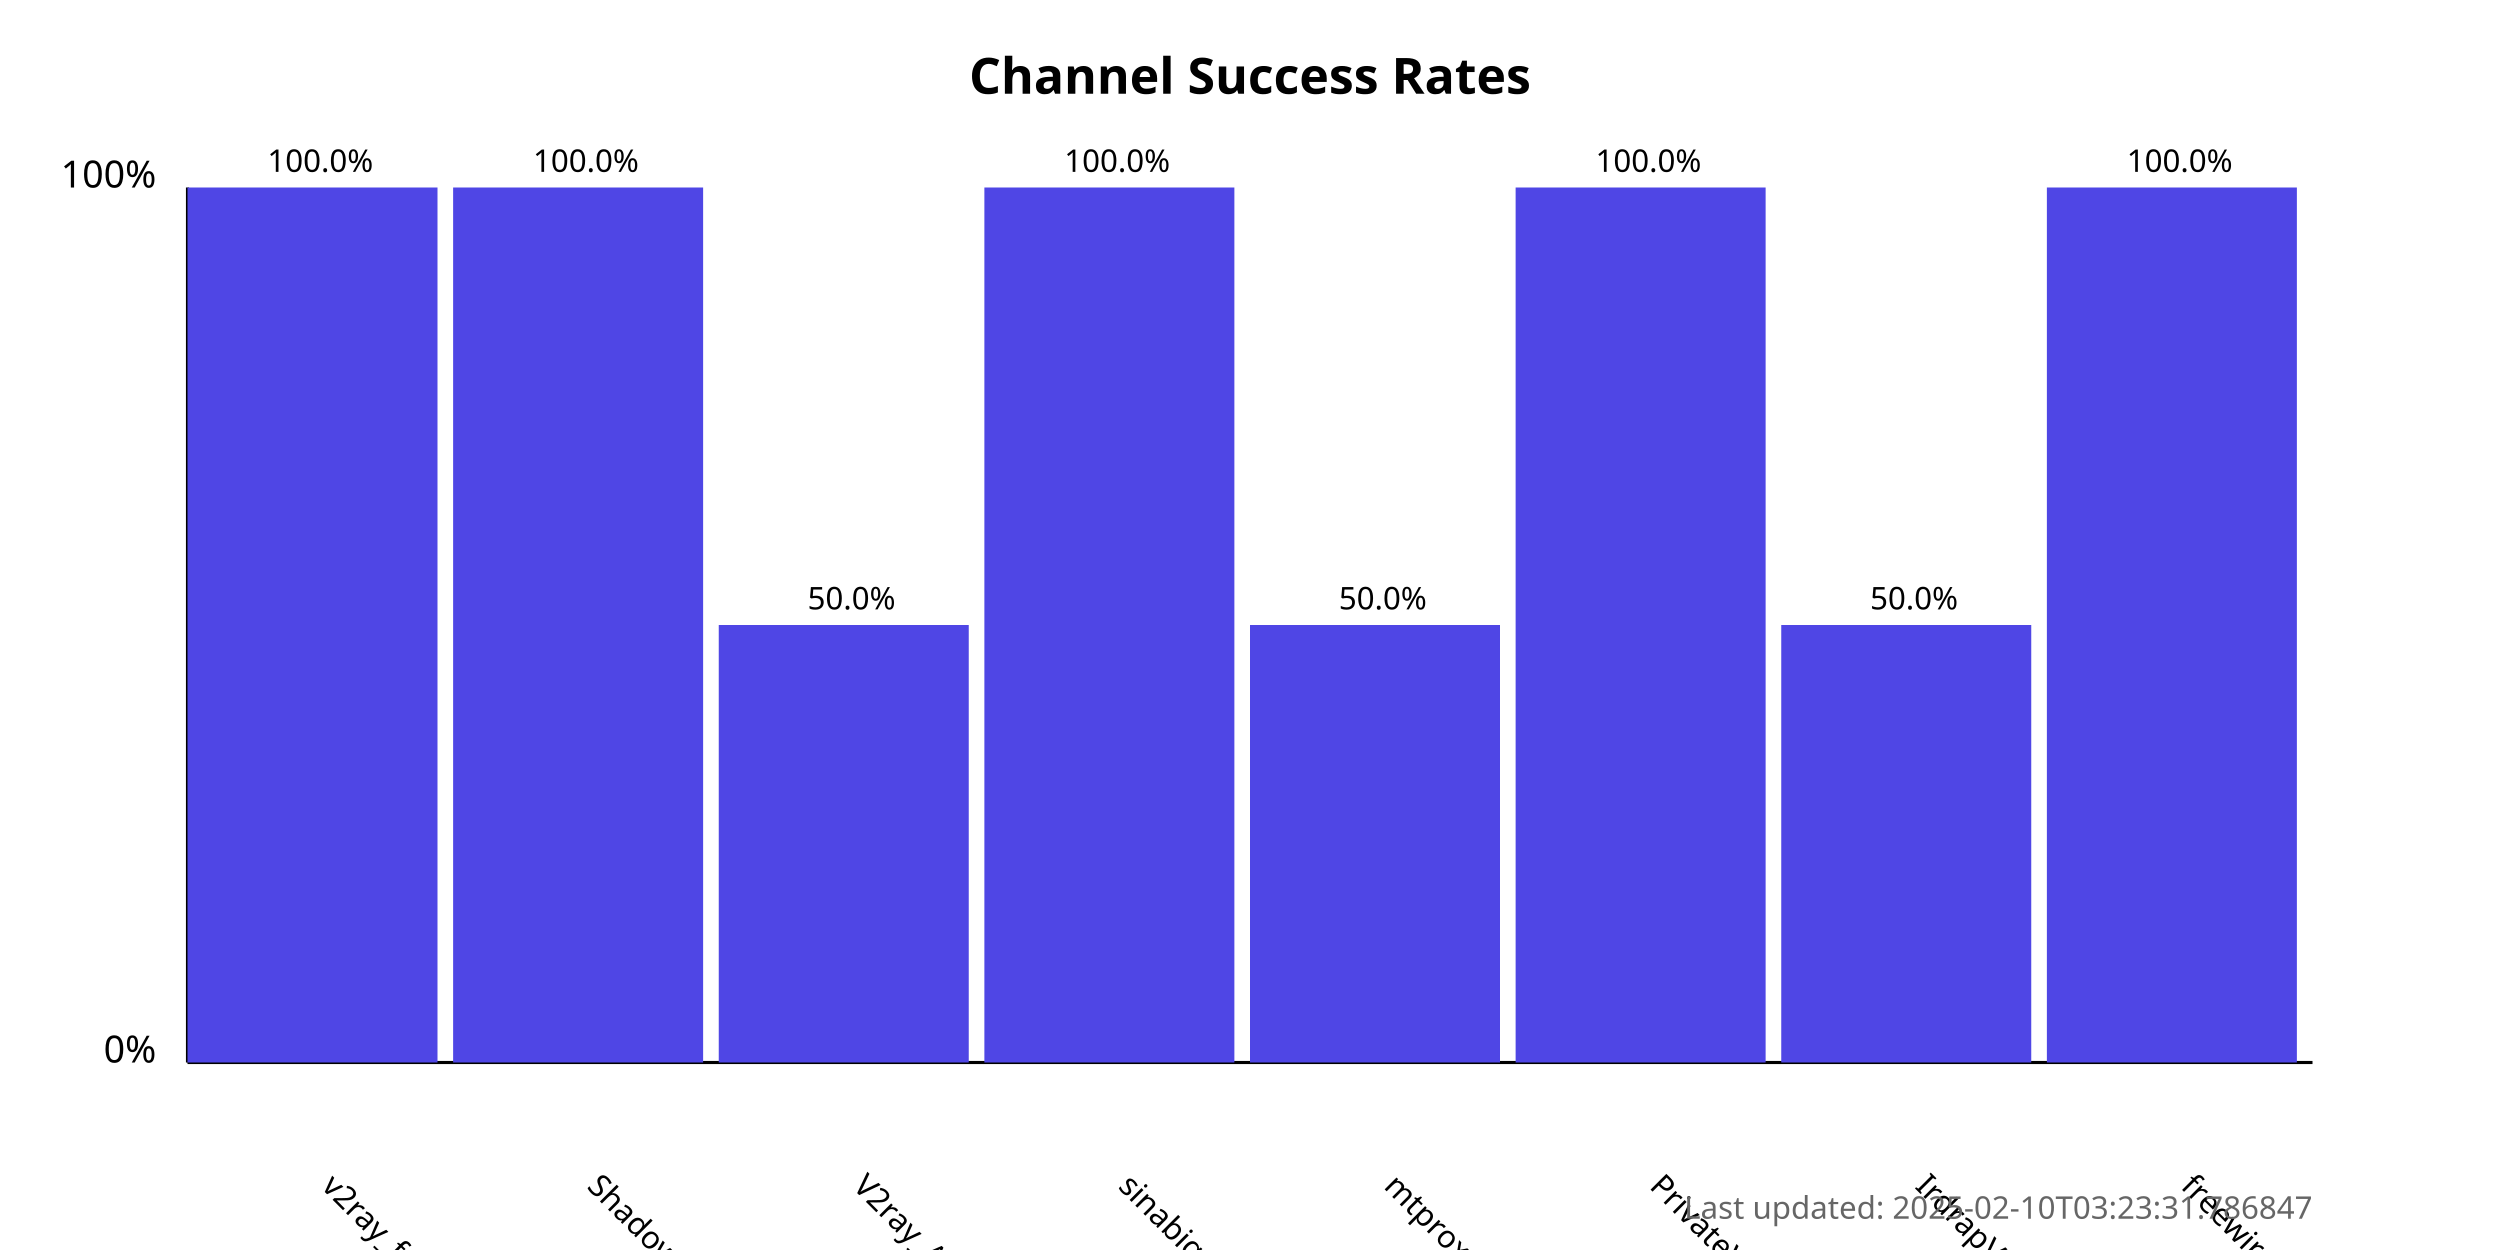
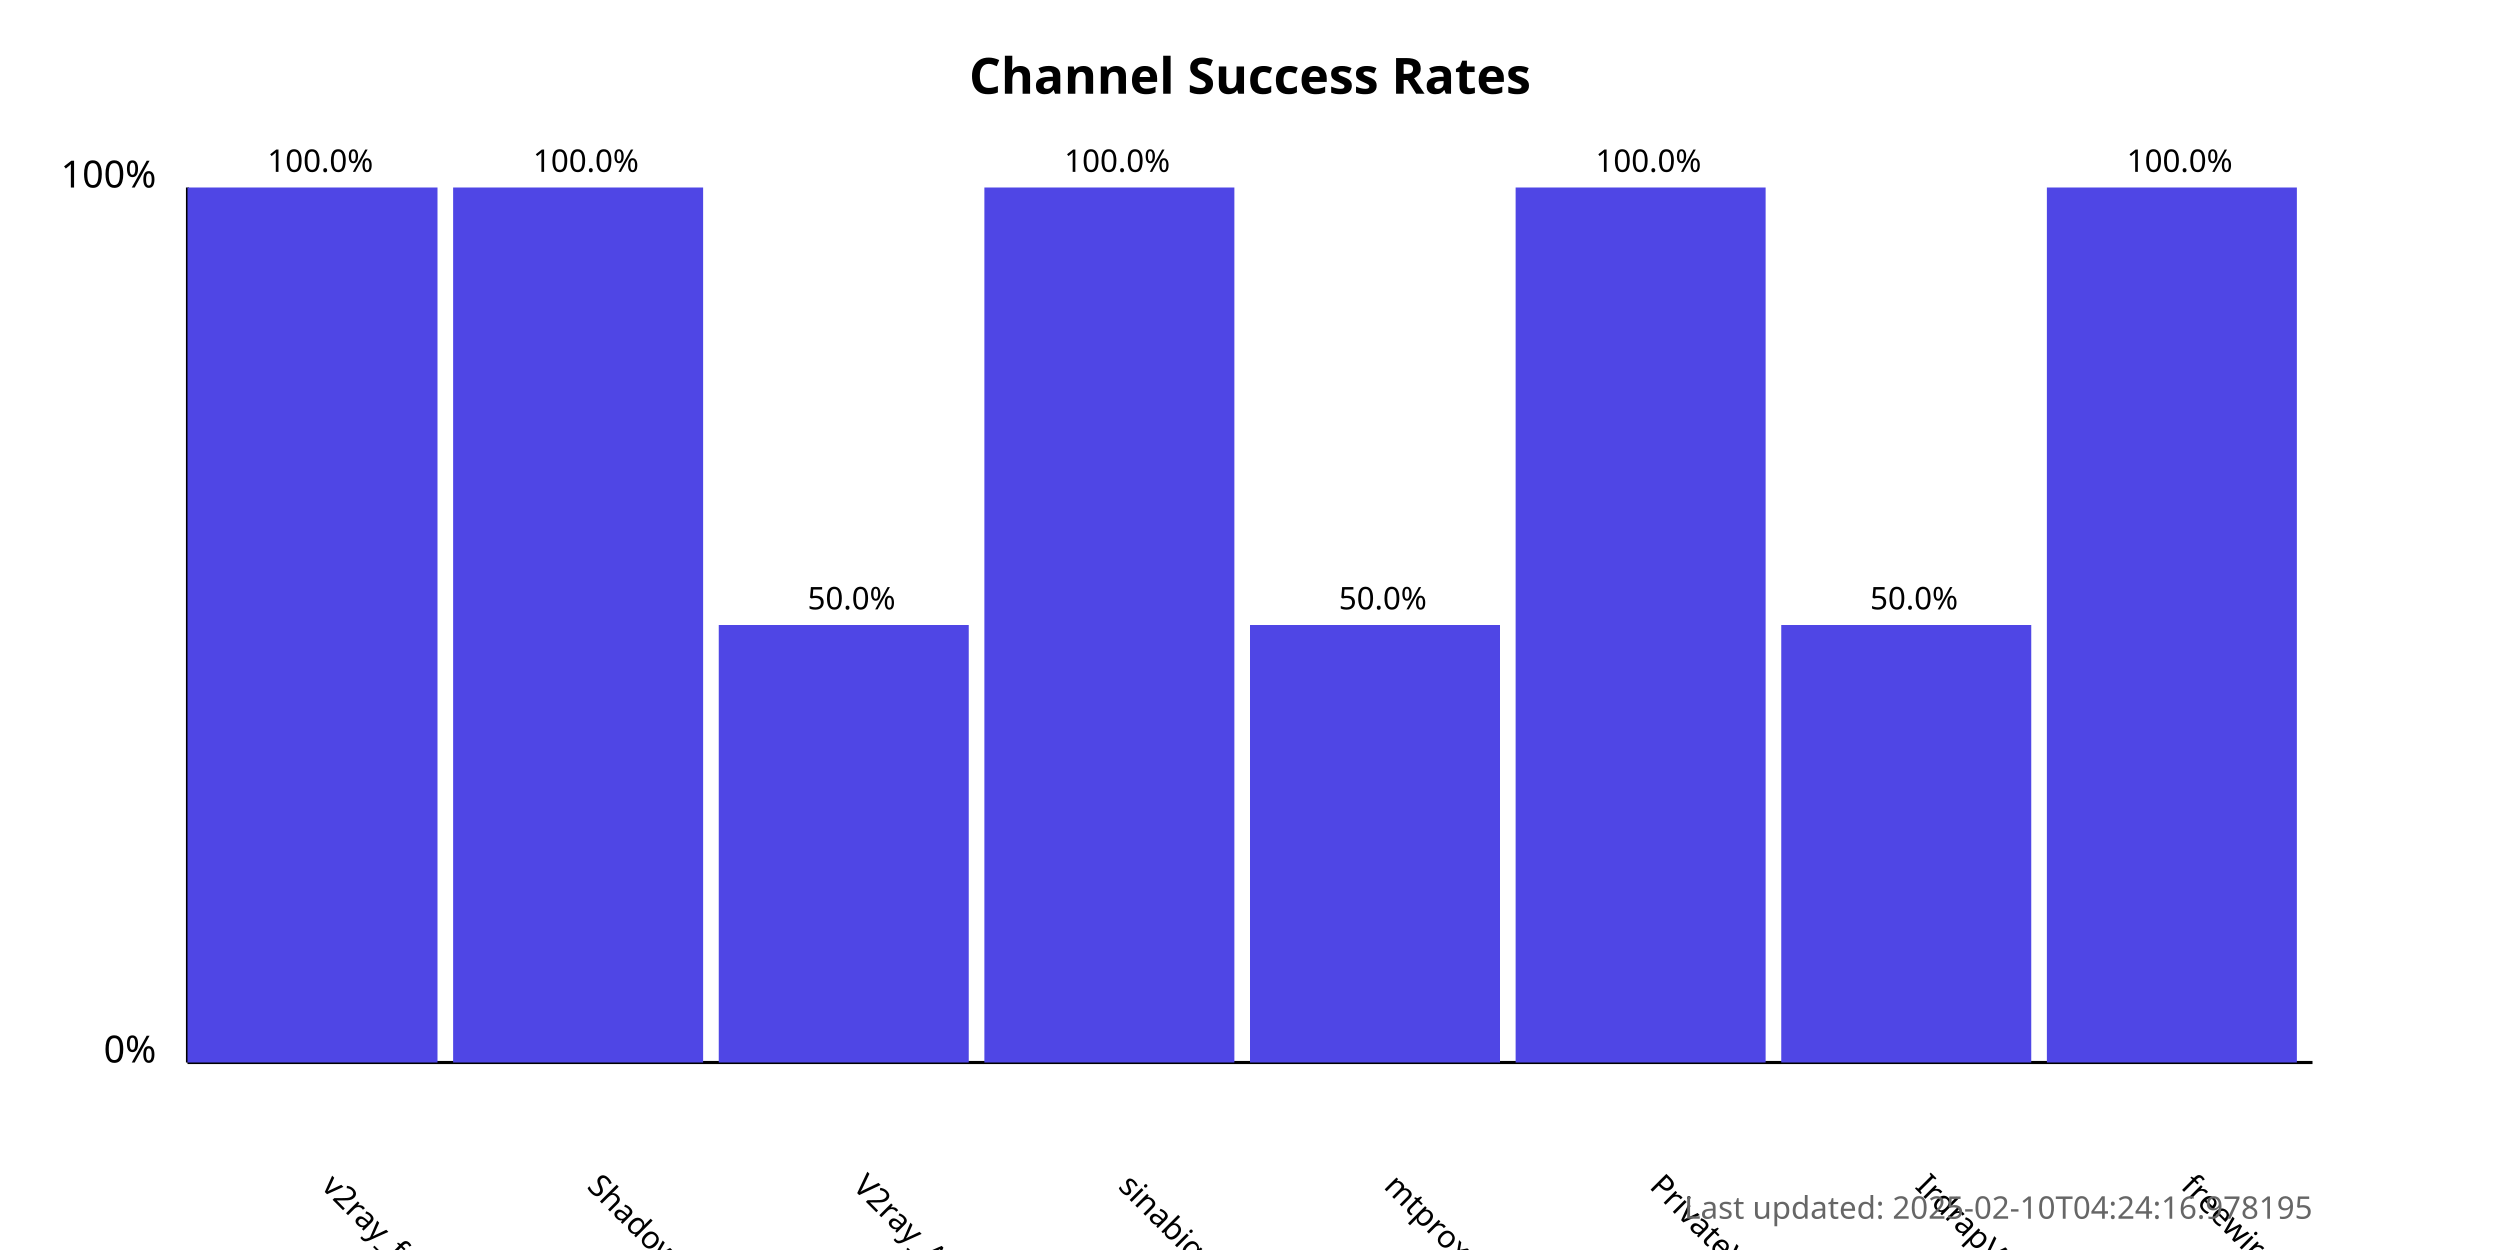
<svg xmlns="http://www.w3.org/2000/svg" width="800" height="400">
  <style>
            .chart-title { font: bold 16px sans-serif; }
            .axis-label { font: 12px sans-serif; }
            .tick-label { font: 10px sans-serif; }
            .bar { fill: #4f46e5; }
            .bar:hover { fill: #6366f1; }
            .timestamp { font: 10px sans-serif; fill: #666; }
        </style>
  <text x="400.0" y="30" text-anchor="middle" class="chart-title">
            Channel Success Rates
        </text>
  <line x1="60" y1="340" x2="60" y2="60" stroke="black" stroke-width="1" />
  <line x1="60" y1="340" x2="740" y2="340" stroke="black" stroke-width="1" />
  <text x="50" y="340" text-anchor="end" class="axis-label">0%</text>
  <text x="50" y="60" text-anchor="end" class="axis-label">100%</text>
  <g>
    <rect x="60" y="60.0" width="80.0" height="280.0" class="bar" />
    <text x="102.5" y="380" transform="rotate(45, 102.5, 380)" text-anchor="start" class="tick-label">
                v2ray_free_conf
            </text>
    <text x="102.5" y="55.0" text-anchor="middle" class="tick-label">
                100.0%
            </text>
  </g>
  <g>
    <rect x="145.0" y="60.0" width="80.0" height="280.0" class="bar" />
    <text x="187.5" y="380" transform="rotate(45, 187.5, 380)" text-anchor="start" class="tick-label">
                ShadowProxy66
            </text>
    <text x="187.5" y="55.0" text-anchor="middle" class="tick-label">
                100.0%
            </text>
  </g>
  <g>
    <rect x="230.0" y="200.0" width="80.0" height="140.0" class="bar" />
    <text x="272.5" y="380" transform="rotate(45, 272.5, 380)" text-anchor="start" class="tick-label">
                V2ray_Alpha
            </text>
    <text x="272.5" y="195.0" text-anchor="middle" class="tick-label">
                50.0%
            </text>
  </g>
  <g>
    <rect x="315.0" y="60.0" width="80.0" height="280.0" class="bar" />
    <text x="357.5" y="380" transform="rotate(45, 357.5, 380)" text-anchor="start" class="tick-label">
                sinabigo
            </text>
    <text x="357.5" y="55.0" text-anchor="middle" class="tick-label">
                100.0%
            </text>
  </g>
  <g>
    <rect x="400.0" y="200.0" width="80.0" height="140.0" class="bar" />
    <text x="442.5" y="380" transform="rotate(45, 442.5, 380)" text-anchor="start" class="tick-label">
                mtproxy_lists
            </text>
    <text x="442.5" y="195.0" text-anchor="middle" class="tick-label">
                50.0%
            </text>
  </g>
  <g>
    <rect x="485.0" y="60.0" width="80.0" height="280.0" class="bar" />
    <text x="527.5" y="380" transform="rotate(45, 527.5, 380)" text-anchor="start" class="tick-label">
                PrivateVPNs
            </text>
    <text x="527.5" y="55.0" text-anchor="middle" class="tick-label">
                100.0%
            </text>
  </g>
  <g>
    <rect x="570.0" y="200.0" width="80.0" height="140.0" class="bar" />
    <text x="612.5" y="380" transform="rotate(45, 612.5, 380)" text-anchor="start" class="tick-label">
                IrdrapVPNnews
            </text>
    <text x="612.5" y="195.0" text-anchor="middle" class="tick-label">
                50.0%
            </text>
  </g>
  <g>
    <rect x="655.0" y="60.0" width="80.0" height="280.0" class="bar" />
    <text x="697.5" y="380" transform="rotate(45, 697.5, 380)" text-anchor="start" class="tick-label">
                freewireguard
            </text>
    <text x="697.5" y="55.0" text-anchor="middle" class="tick-label">
                100.0%
            </text>
  </g>
  <text x="740" y="390" text-anchor="end" class="timestamp">
-             Last updated: 2025-02-10T03:23:31.786847
+             Last updated: 2025-02-10T04:24:16.978195
        </text>
</svg>
